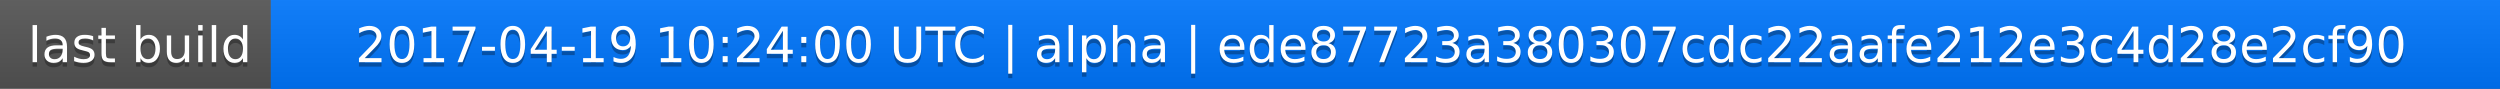
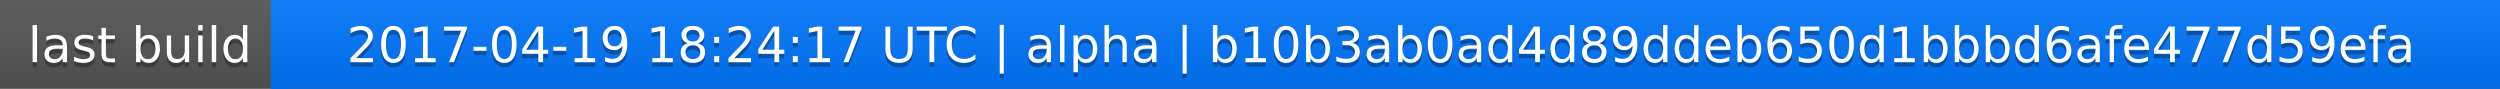
<svg xmlns="http://www.w3.org/2000/svg" width="563" height="20">
  <linearGradient id="a" x2="0" y2="100%">
    <stop offset="0" stop-color="#bbb" stop-opacity=".1" />
    <stop offset="1" stop-opacity=".1" />
  </linearGradient>
  <rect rx="0" width="563" height="20" fill="#555" />
  <rect rx="0" x="61" width="502" height="20" fill="#07f" />
  <path fill="#07f" d="M61 0h4v20h-4z" />
  <rect rx="0" width="563" height="20" fill="url(#a)" />
  <g fill="#fff" text-anchor="middle" font-family="DejaVu Sans,Verdana,Geneva,sans-serif" font-size="11">
    <text x="31.5" y="15" fill="#010101" fill-opacity=".3">last build</text>
    <text x="31.5" y="14">last build</text>
-     <text x="311" y="15" fill="#010101" fill-opacity=".3">2017-04-19 10:24:00 UTC | alpha | ede87723a380307cdc22aafe212e3c4d28e2cf90</text>
-     <text x="311" y="14">2017-04-19 10:24:00 UTC | alpha | ede87723a380307cdc22aafe212e3c4d28e2cf90</text>
+     <text x="311" y="15" fill="#010101" fill-opacity=".3">2017-04-19 18:24:17 UTC | alpha | b10b3ab0ad4d89ddeb650d1bbbd6afe477d59efa</text>
+     <text x="311" y="14">2017-04-19 18:24:17 UTC | alpha | b10b3ab0ad4d89ddeb650d1bbbd6afe477d59efa</text>
  </g>
</svg>
